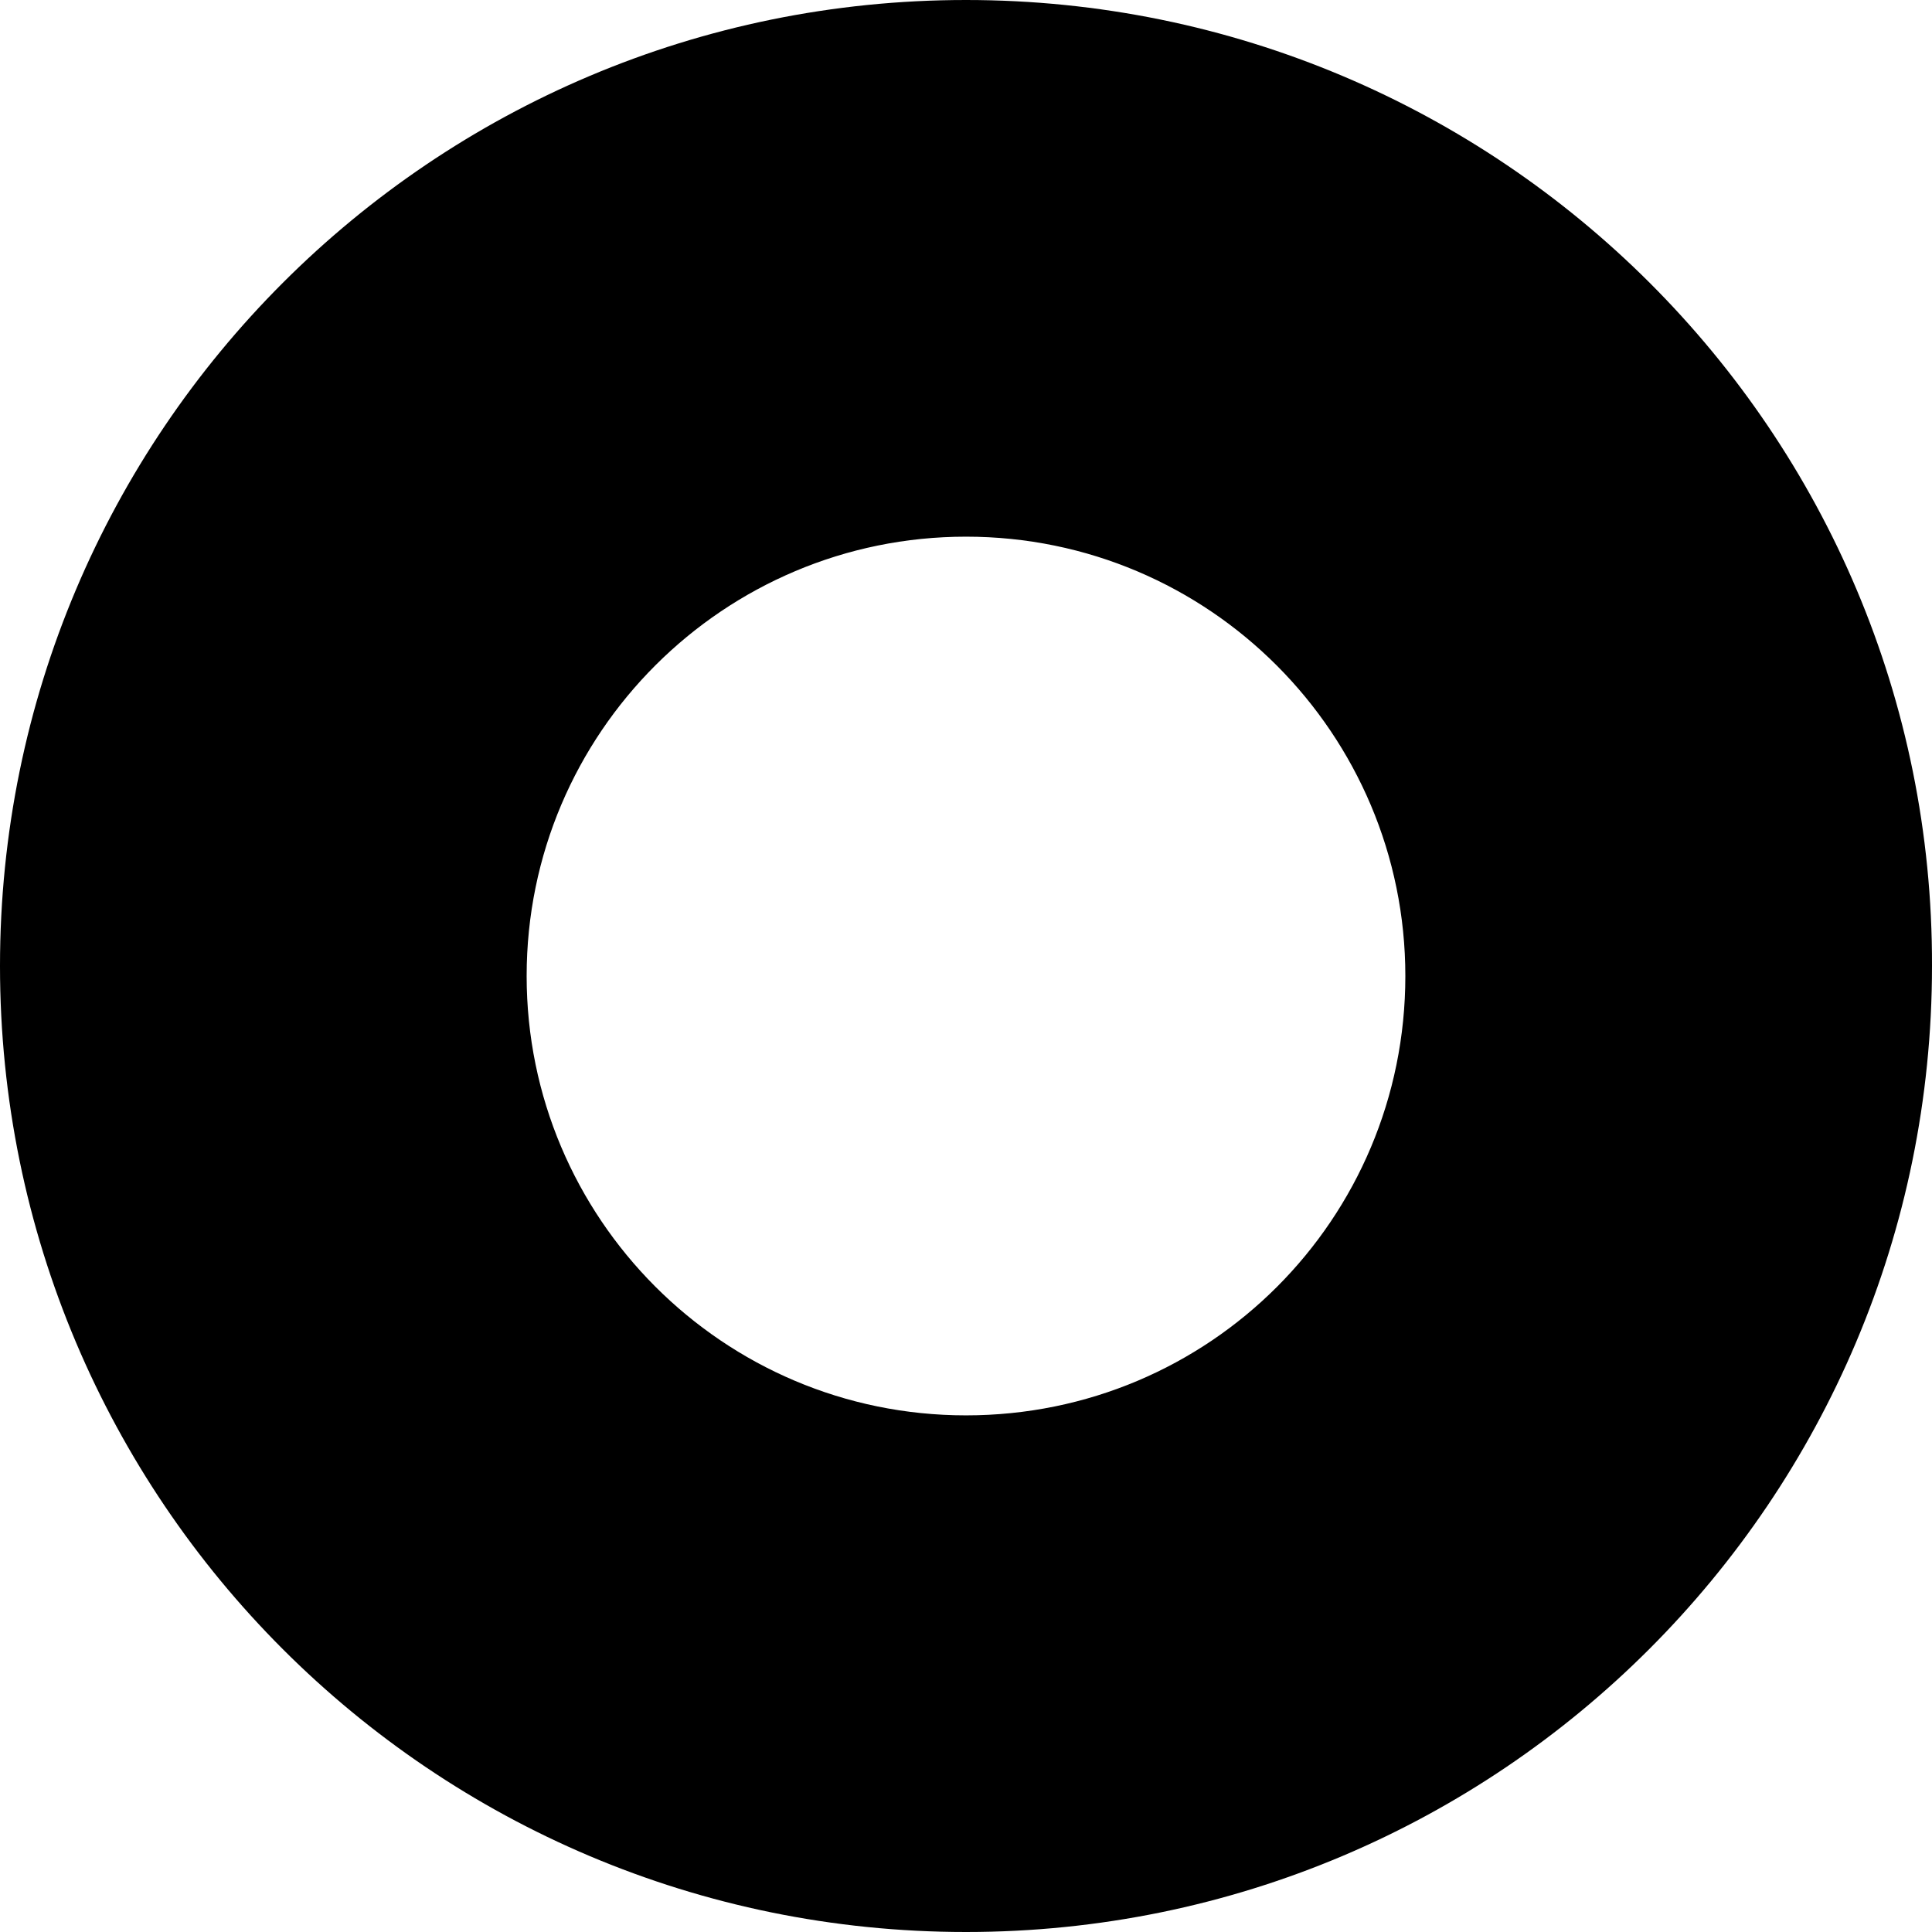
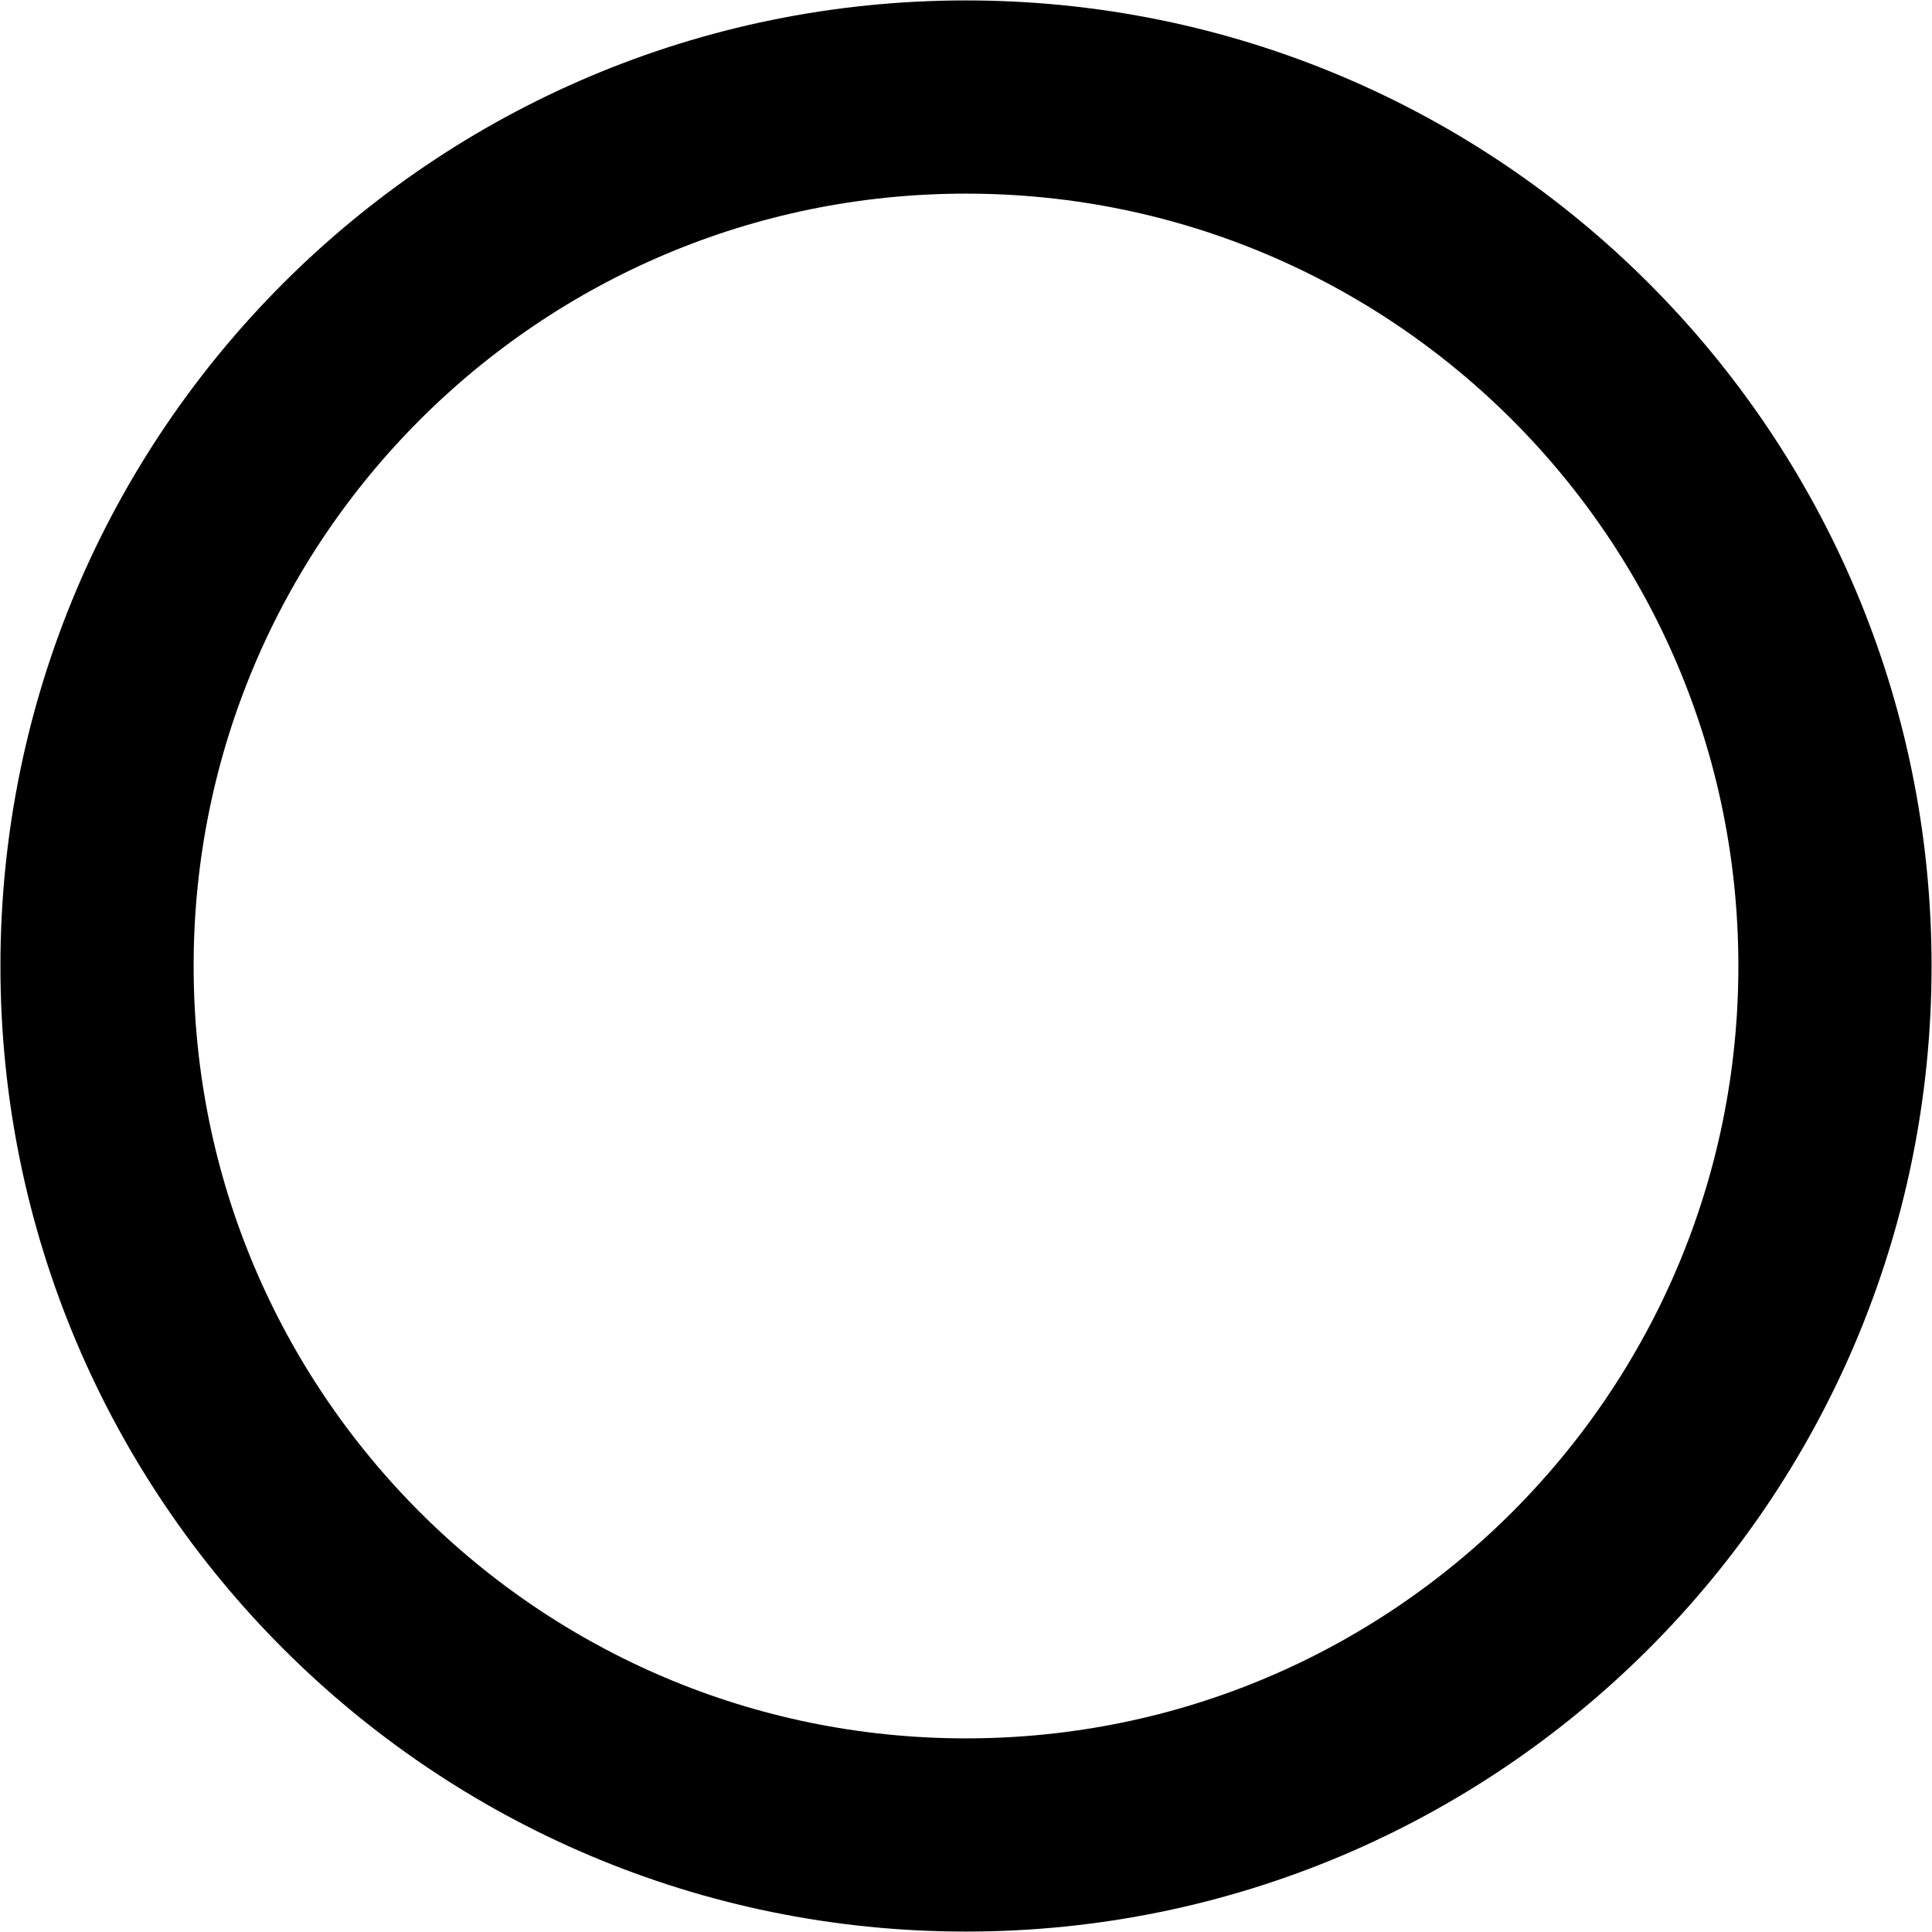
- <svg xmlns="http://www.w3.org/2000/svg" viewBox="0 0 225 225" fill="none">
-   <path d="M112.5 0C50.333 0 0 50.333 0 112.5C0 174.667 50.333 225 112.5 225C174.666 225 225 174.667 225 112.5C225.166 50.333 174.666 0 112.5 0ZM112.5 164.833C84.166 164.833 61.333 141.833 61.333 113.667C61.333 85.333 84.333 62.5 112.5 62.5C140.833 62.5 163.666 85.5 163.666 113.667C163.666 142 140.833 164.833 112.5 164.833Z" fill="currentColor" />
+ <svg xmlns="http://www.w3.org/2000/svg" viewBox="0 0 225 225" fill="currentColor">
+   <circle cx="112.5" cy="112.5" r="101.2" fill="none" stroke="currentColor" stroke-width="22.5" />
</svg>
